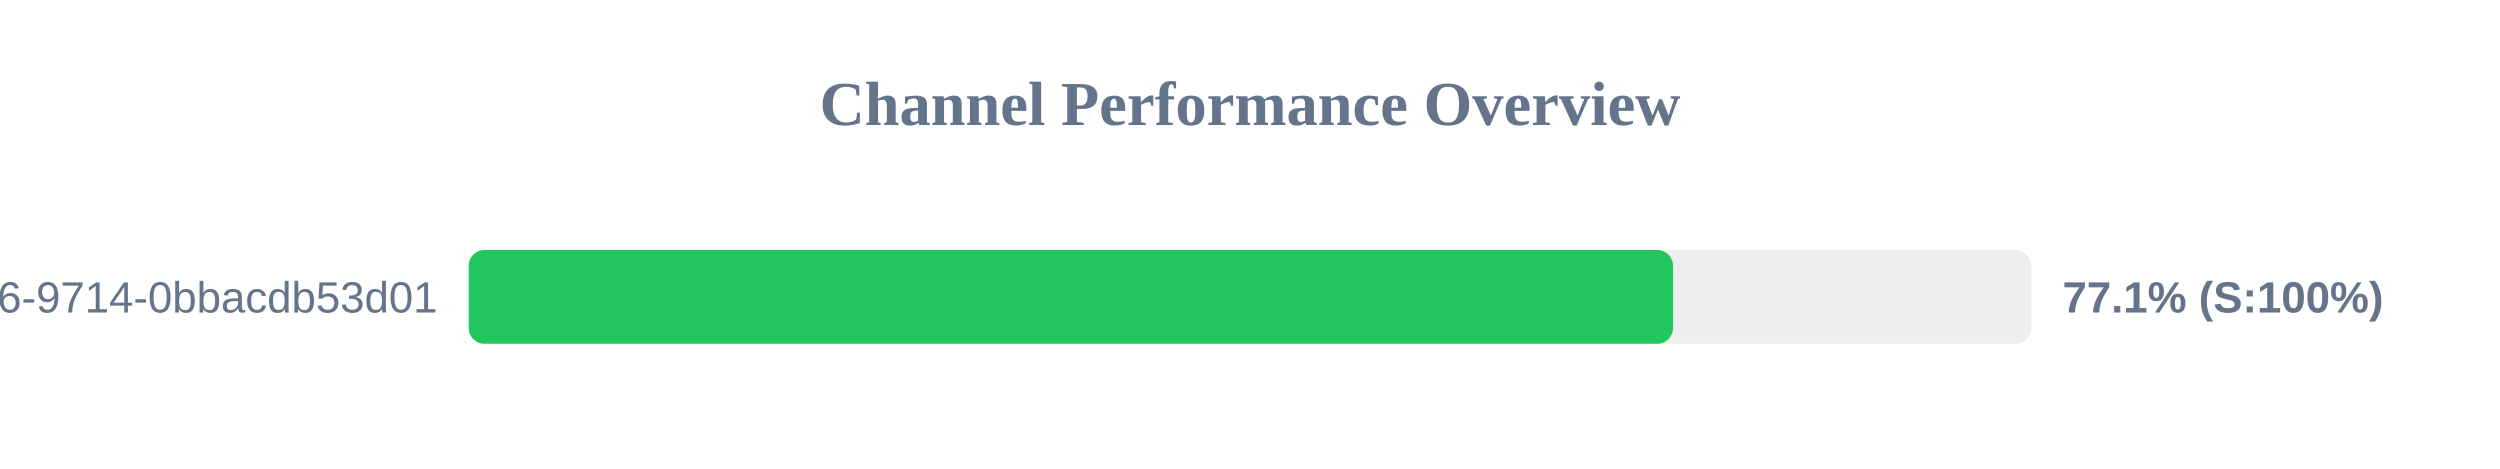
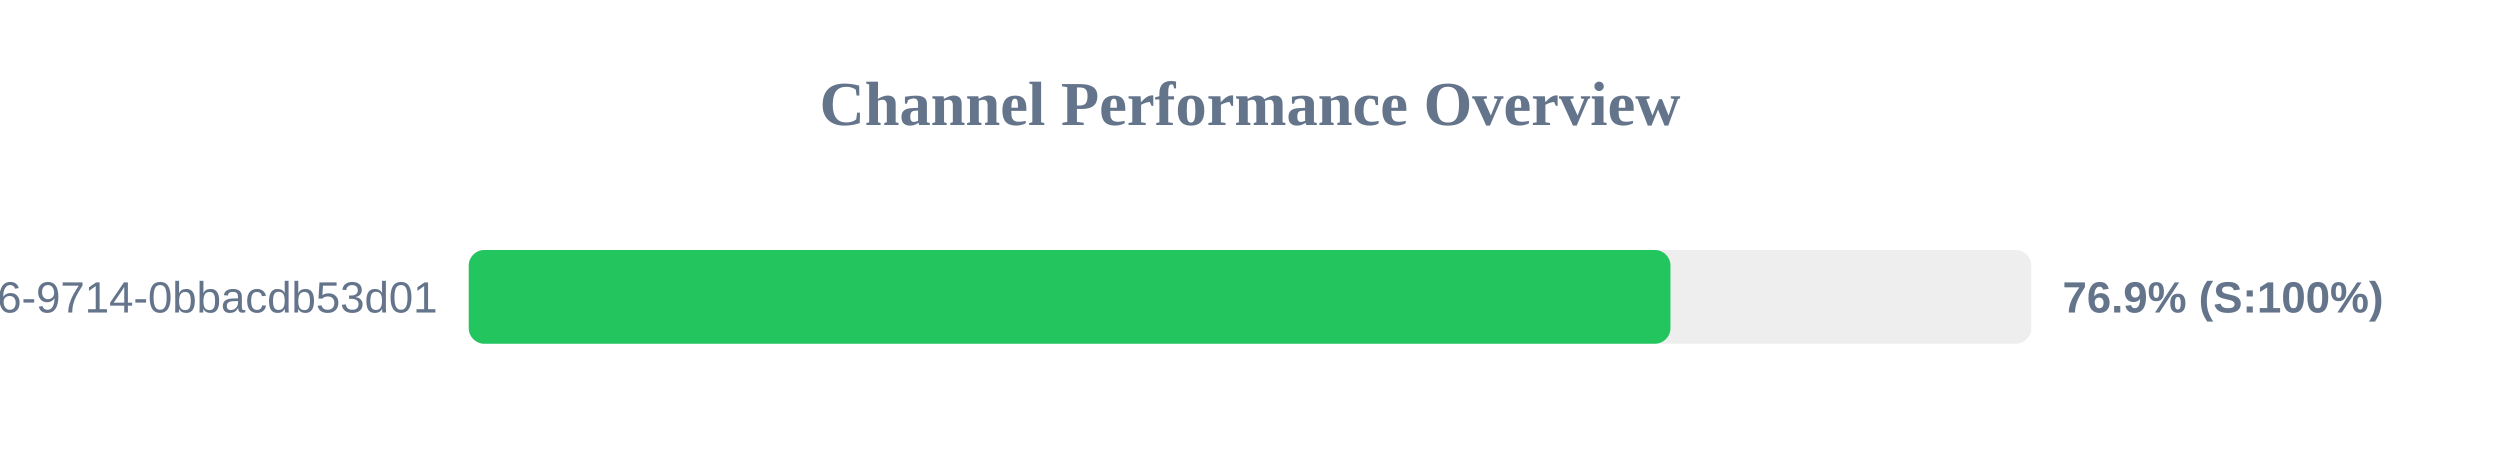
<svg xmlns="http://www.w3.org/2000/svg" width="800" height="150" version="1.1">
  <style>
        .row { font: 14px Arial; fill: #64748b; }
        .score { font: bold 14px Arial; fill: #64748b; }
    </style>
  <text x="400" y="40" text-anchor="middle" font-size="20px" font-weight="bold" fill="#64748b">Channel Performance Overview</text>
  <rect x="150" y="80" width="500" height="30" fill="#eee" rx="5" />
-   <rect x="150" y="80" width="385.35" height="30" fill="#22c55e" rx="5" />
+   <rect x="150" y="80" width="384.55" height="30" fill="#22c55e" rx="5" />
  <text x="140" y="100" text-anchor="end" class="row">?uuid=23125f6e-ec56-4c26-9714-0bbacdb53d01</text>
-   <text x="660" y="100" text-anchor="start" class="score">77.1% (S:100%)</text>
+   <text x="660" y="100" text-anchor="start" class="score">76.9% (S:100%)</text>
</svg>
